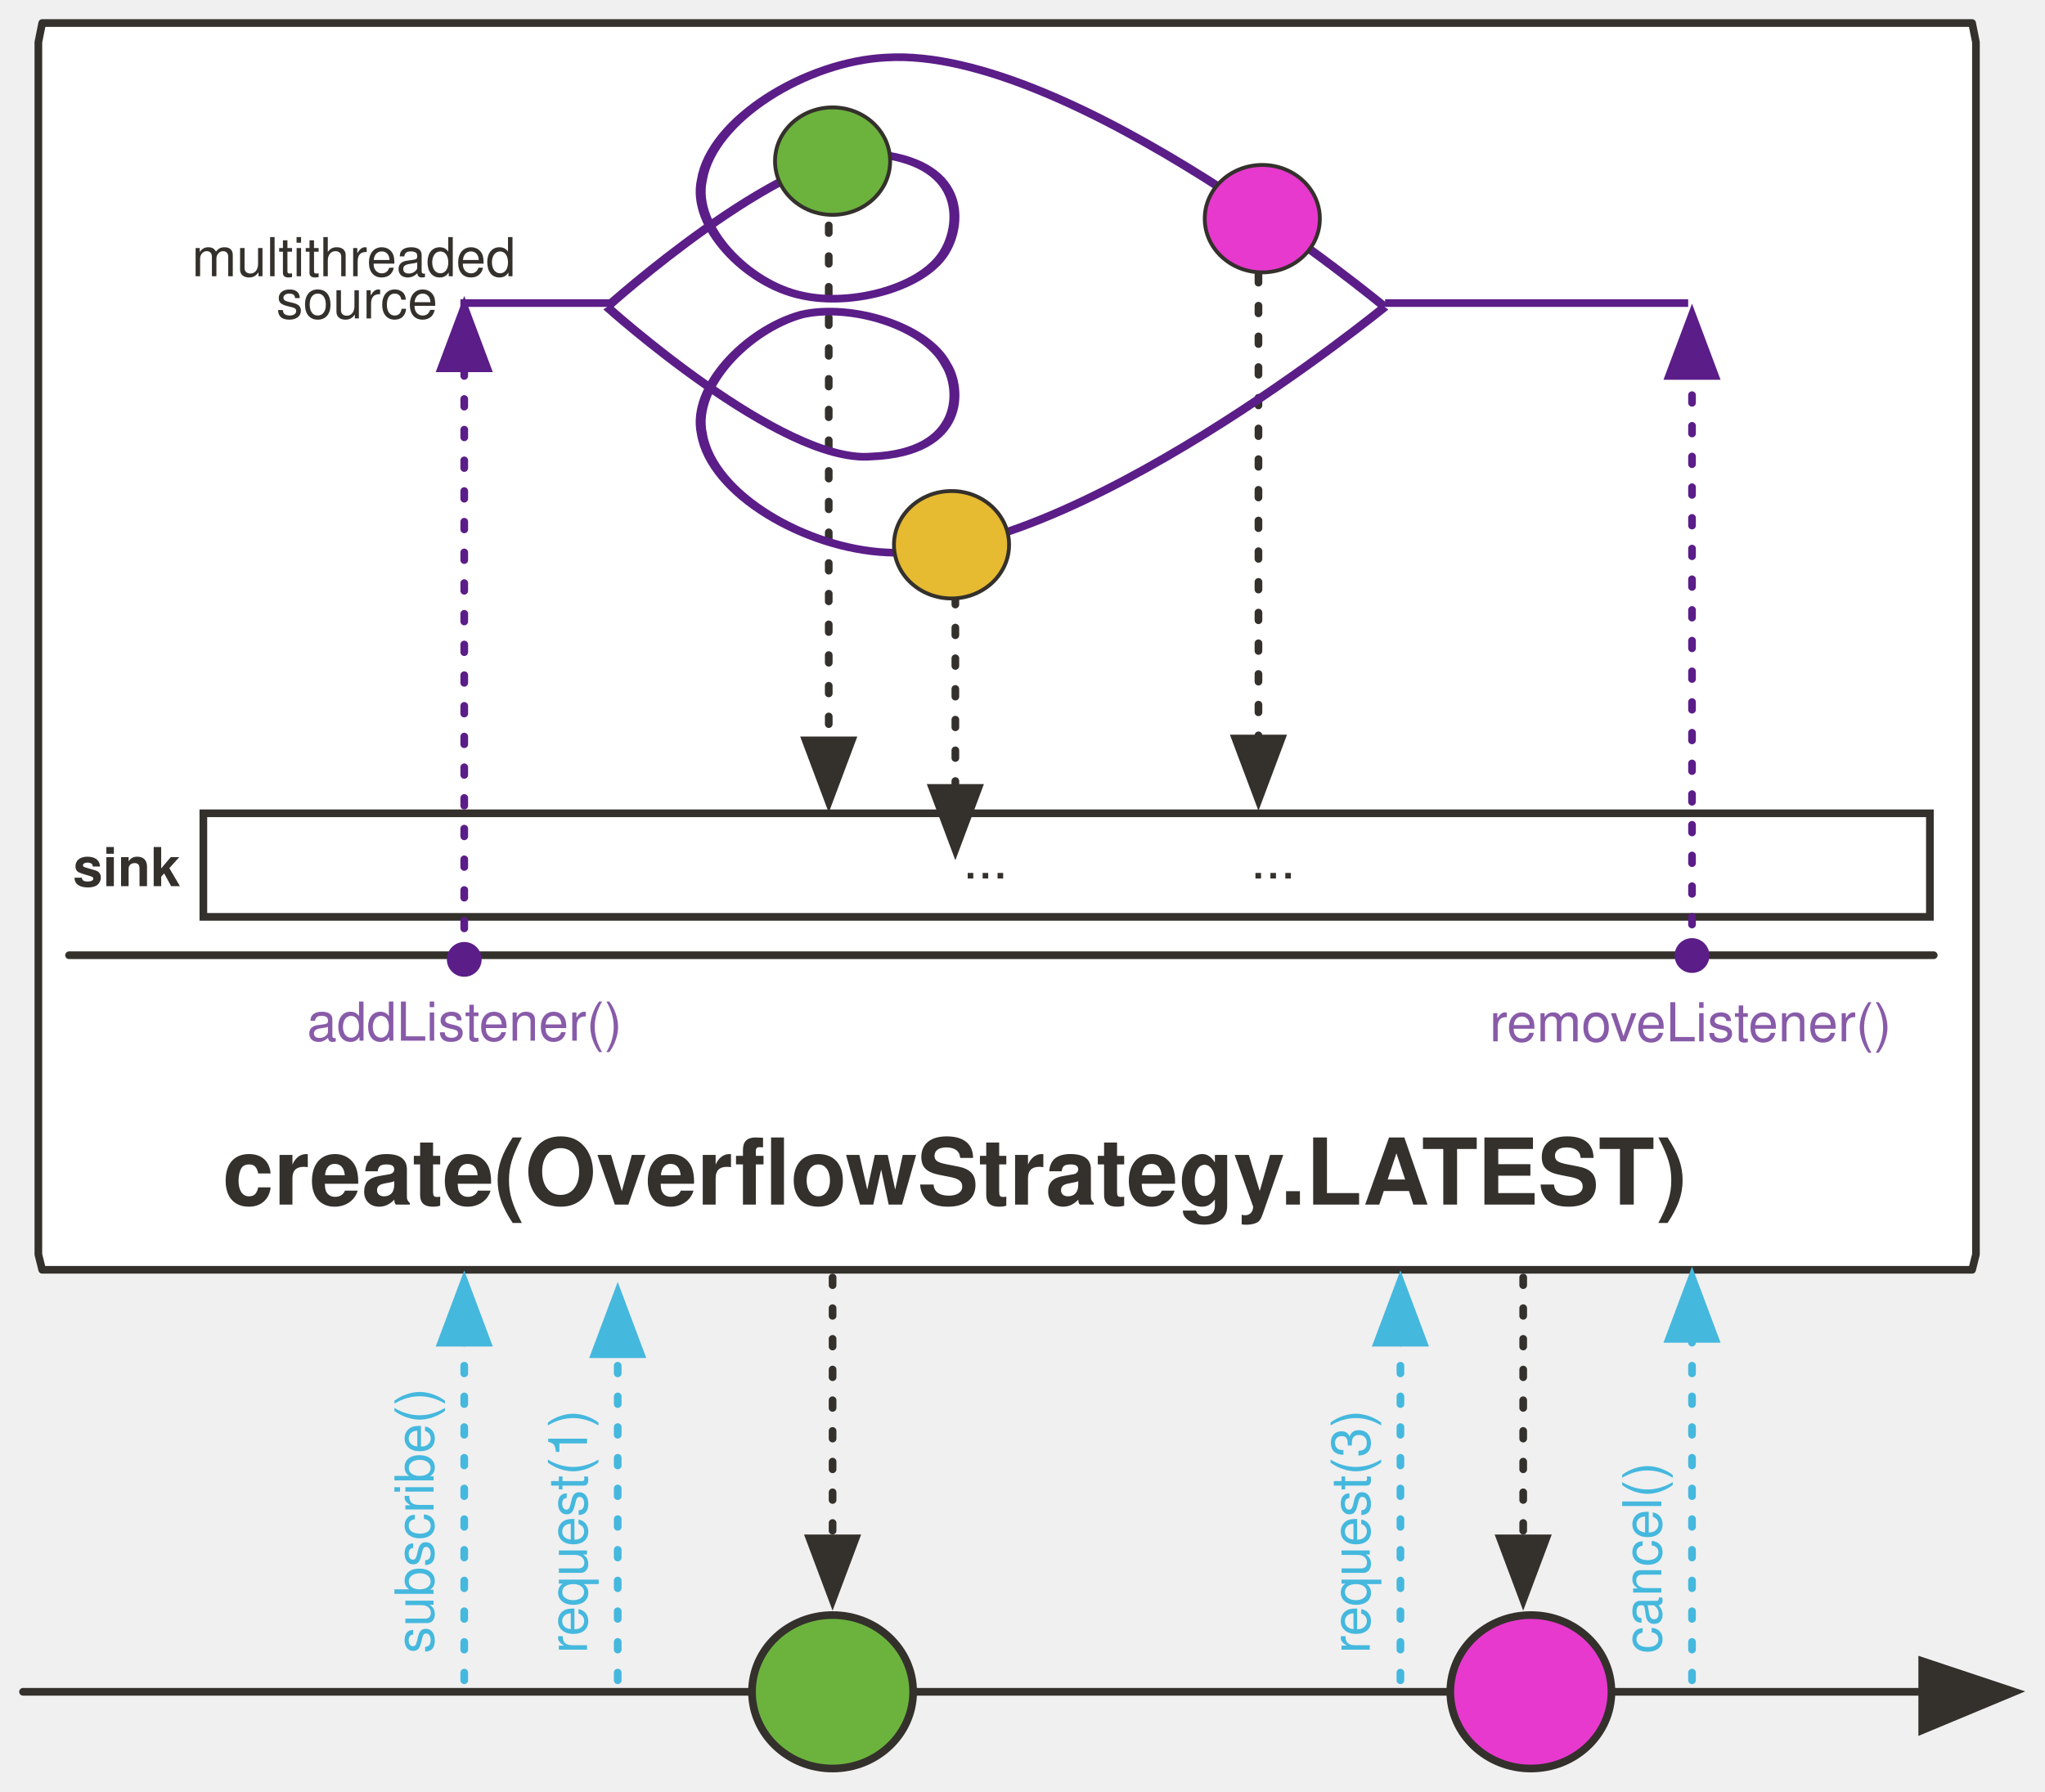
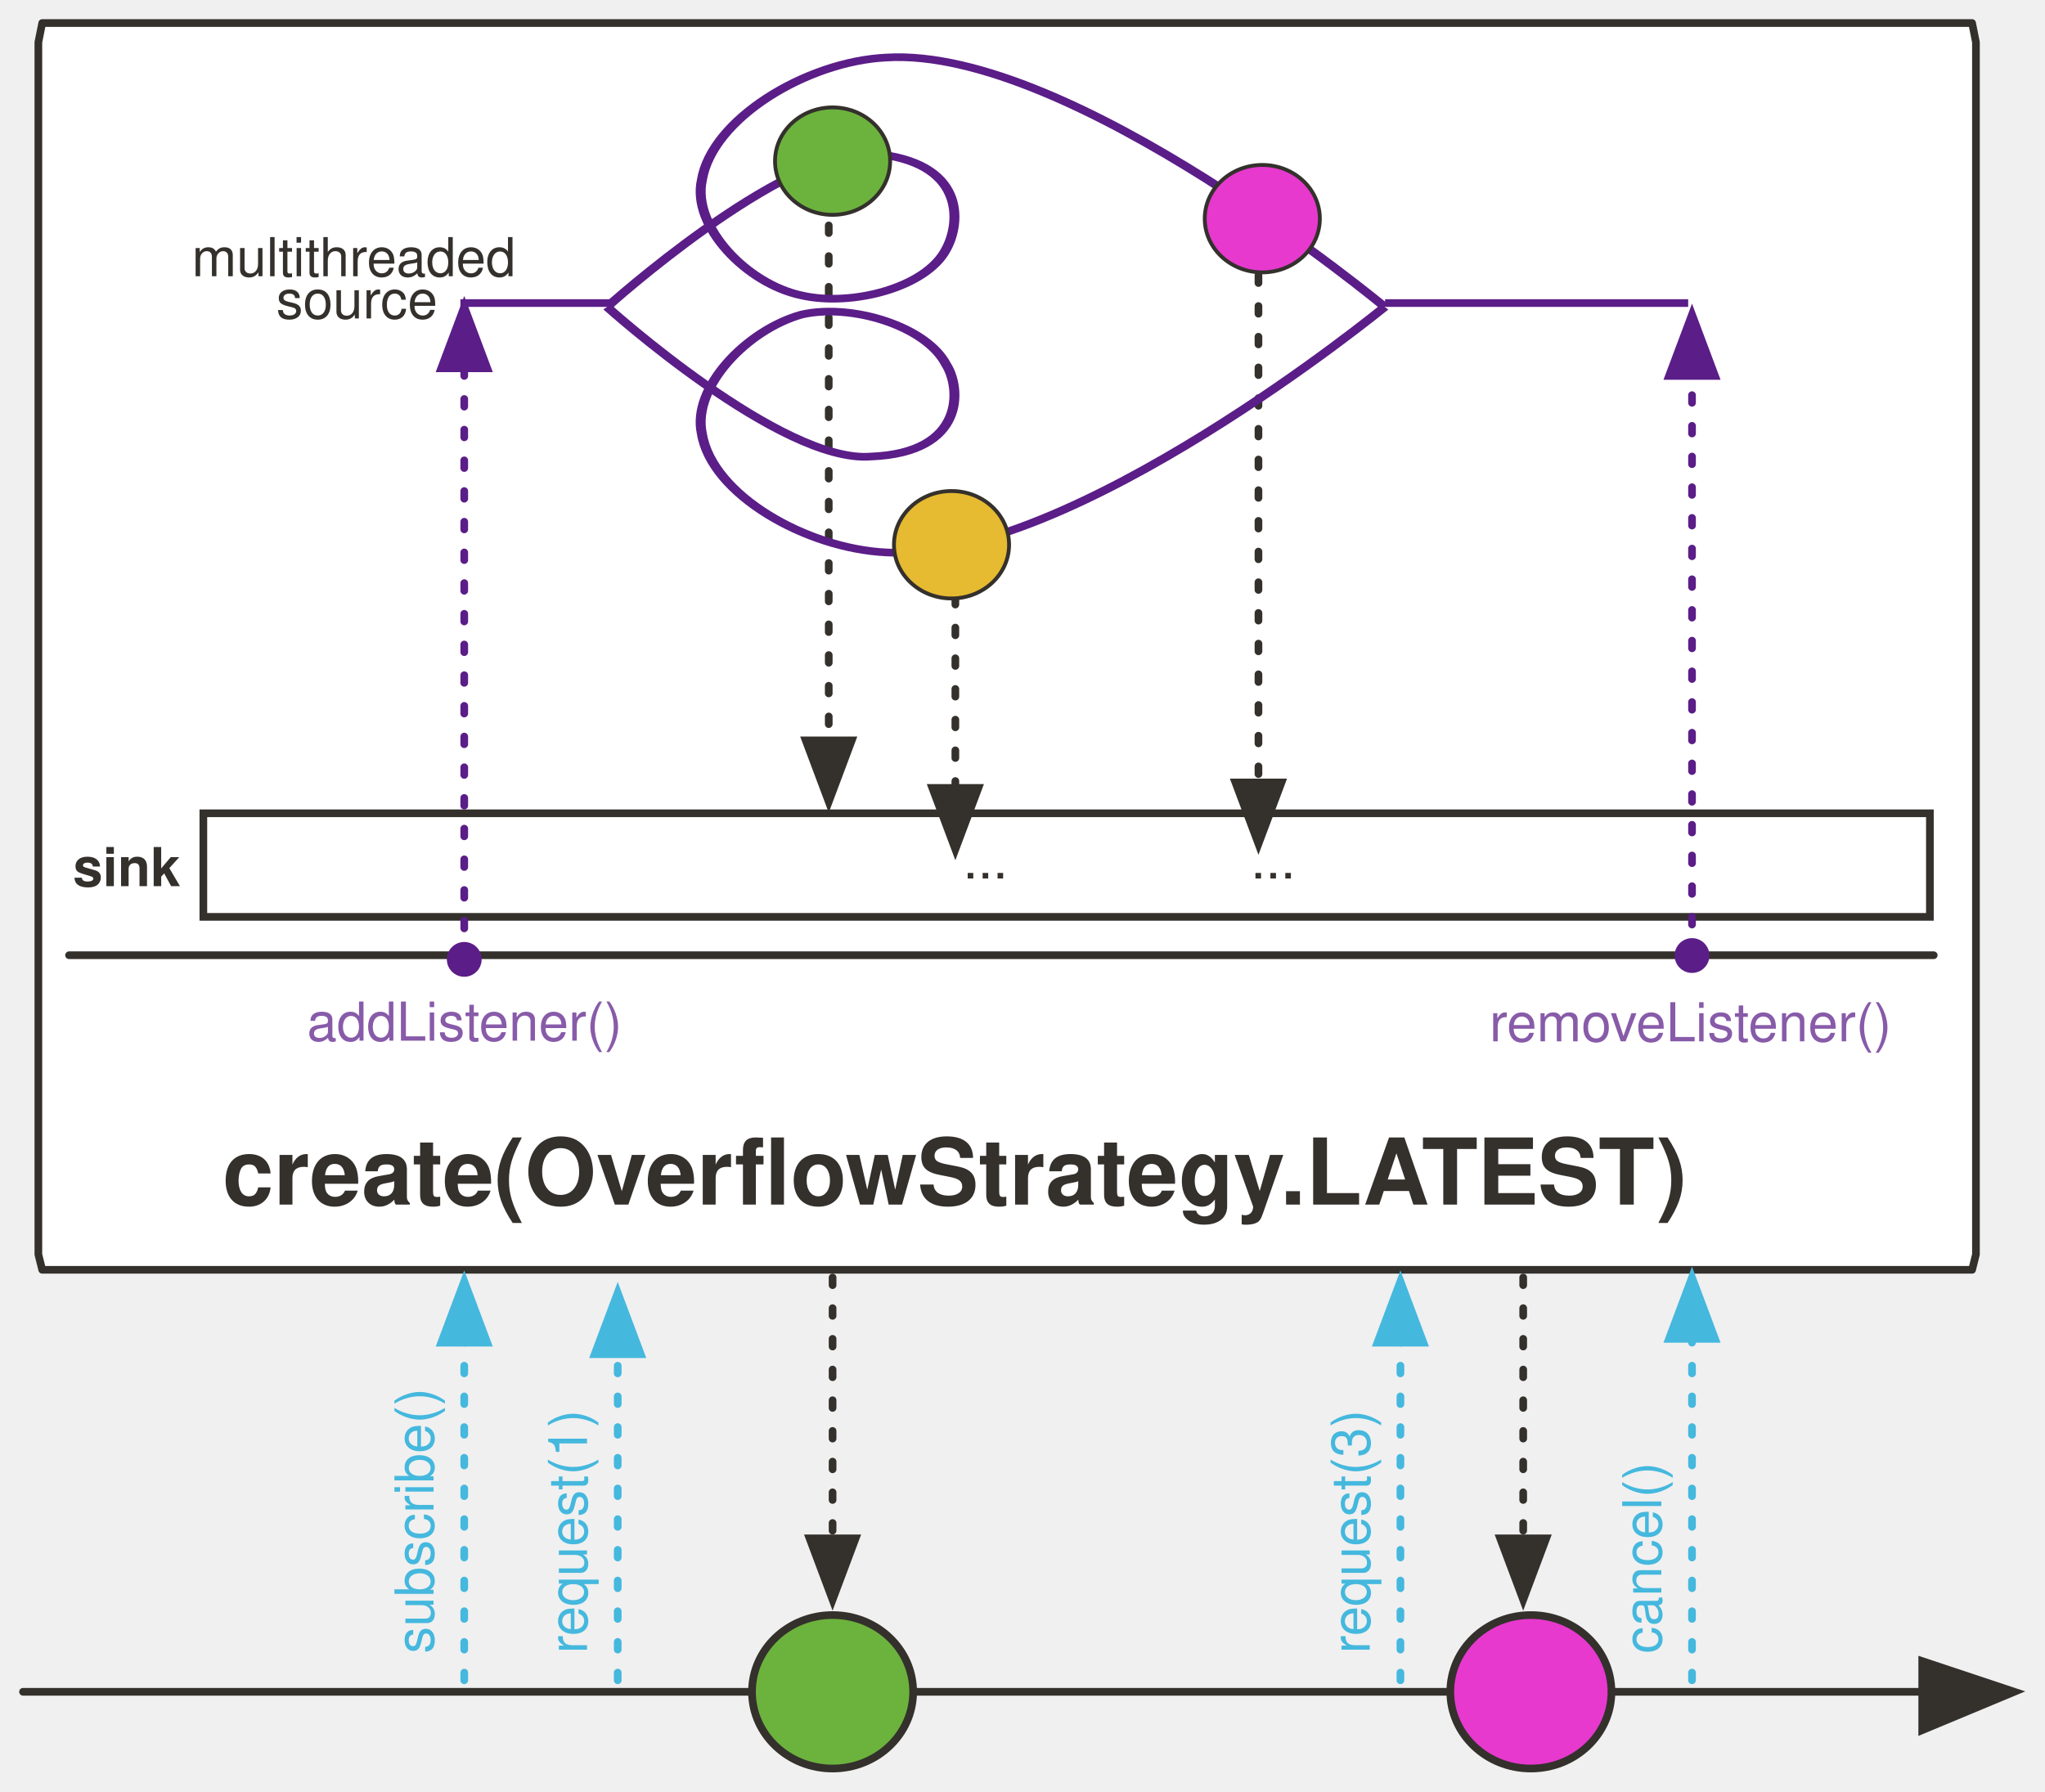
<svg xmlns="http://www.w3.org/2000/svg" version="1.1" viewBox="20 14 533 467" width="533" height="467" id="svg225">
  <defs id="defs33">
    <marker style="overflow:visible" id="marker40610" refX="0.0" refY="0.0" orient="auto">
      <path transform="scale(0.4) translate(7.4, 1)" style="fill-rule:evenodd;stroke:#5b1d88;stroke-width:1pt;stroke-opacity:1;fill:#5b1d88;fill-opacity:1" d="M -2.5,-1.0 C -2.5,1.76 -4.74,4.0 -7.5,4.0 C -10.26,4.0 -12.5,1.76 -12.5,-1.0 C -12.5,-3.76 -10.26,-6.0 -7.5,-6.0 C -4.74,-6.0 -2.5,-3.76 -2.5,-1.0 z " id="path40608" />
    </marker>
    <marker orient="auto" refY="0.0" refX="0.0" id="DotM" style="overflow:visible">
      <path id="path32183" d="M -2.5,-1.0 C -2.5,1.76 -4.74,4.0 -7.5,4.0 C -10.26,4.0 -12.5,1.76 -12.5,-1.0 C -12.5,-3.76 -10.26,-6.0 -7.5,-6.0 C -4.74,-6.0 -2.5,-3.76 -2.5,-1.0 z " style="fill-rule:evenodd;stroke:#5b1d88;stroke-width:1pt;stroke-opacity:1;fill:#5b1d88;fill-opacity:1" transform="scale(0.4) translate(7.4, 1)" />
    </marker>
    <marker markerHeight="12" markerWidth="14" viewBox="-1 -6 14 12" stroke-miterlimit="10" id="FilledArrow_Marker" markerUnits="strokeWidth" overflow="visible" orient="auto" color="#34302c" stroke-linejoin="miter">
      <g id="g4">
        <path id="path2" d="M12 0L0-4v9z" fill="currentColor" stroke="currentColor" stroke-width="1" />
      </g>
    </marker>
    <font-face overline-thickness="0" overline-position="0" strikethrough-thickness="0" strikethrough-position="0" v-hanging="0" v-mathematical="0" v-alphabetic="0" v-ideographic="0" hanging="0" mathematical="0" alphabetic="0" ideographic="0" accent-height="0" stemh="0" stemv="0" id="font-face7" font-weight="700" descent="-217" ascent="975" cap-height="714" x-height="517" slope="0" underline-thickness="50" underline-position="-100" units-per-em="1000" panose-1="2 0 8 3 0 0 0 9 0 4" font-size="16" font-family="'Tahoma','Nimbus Sans L'">
      <font-face-src>
        <font-face-name name="Tahoma-Bold" />
      </font-face-src>
    </font-face>
    <marker markerHeight="10" markerWidth="11" viewBox="-1 -5 11 10" stroke-miterlimit="10" id="FilledArrow_Marker_2" markerUnits="strokeWidth" overflow="visible" orient="auto" color="#34302c" stroke-linejoin="miter">
      <g id="g11">
        <path id="path9" d="M8 0L0-3v6z" fill="currentColor" stroke="currentColor" stroke-width="1" />
      </g>
    </marker>
    <font-face overline-thickness="0" overline-position="0" strikethrough-thickness="0" strikethrough-position="0" v-hanging="0" v-mathematical="0" v-alphabetic="0" v-ideographic="0" hanging="0" mathematical="0" alphabetic="0" ideographic="0" accent-height="0" stemh="0" stemv="0" id="font-face14" font-weight="700" descent="-235" ascent="923" cap-height="682" x-height="501" slope="0" underline-thickness="50" underline-position="-75" units-per-em="1000" panose-1="2 11 9 2 3 0 4 2 2 3" font-size="24" font-family="'Tahoma','Nimbus Sans L'">
      <font-face-src>
        <font-face-name name="Tahoma-Bold" />
      </font-face-src>
    </font-face>
    <marker markerHeight="12" markerWidth="14" viewBox="-1 -6 14 12" stroke-miterlimit="10" id="FilledArrow_Marker_3" markerUnits="strokeWidth" overflow="visible" orient="auto" color="#000" stroke-linejoin="miter">
      <g id="g18">
        <path id="path16" d="M12 0L0-4v9z" fill="currentColor" stroke="currentColor" stroke-width="1" />
      </g>
    </marker>
    <marker markerHeight="10" markerWidth="11" viewBox="-1 -5 11 10" stroke-miterlimit="10" id="FilledArrow_Marker_4" markerUnits="strokeWidth" overflow="visible" orient="auto" color="#000" stroke-linejoin="miter">
      <g id="g23">
        <path id="path21" d="M8 0L0-3v6z" fill="currentColor" stroke="currentColor" stroke-width="1" />
      </g>
    </marker>
    <font-face overline-thickness="0" overline-position="0" strikethrough-thickness="0" strikethrough-position="0" v-hanging="0" v-mathematical="0" v-alphabetic="0" v-ideographic="0" hanging="0" mathematical="0" alphabetic="0" ideographic="0" accent-height="0" stemh="0" stemv="0" id="font-face26" font-weight="700" descent="-217" ascent="975" cap-height="714" x-height="517" slope="0" underline-thickness="50" underline-position="-100" units-per-em="1000" panose-1="2 0 8 3 0 0 0 9 0 4" font-size="9" font-family="'Tahoma','Nimbus Sans L'">
      <font-face-src>
        <font-face-name name="Tahoma-Bold" />
      </font-face-src>
    </font-face>
    <marker markerHeight="8" markerWidth="9" viewBox="-1 -4 9 8" stroke-miterlimit="10" id="FilledArrow_Marker_5" markerUnits="strokeWidth" overflow="visible" orient="auto" color="#34302c" stroke-linejoin="miter">
      <g id="g30">
        <path id="path28" d="M6 0L0-2v4z" fill="currentColor" stroke="currentColor" stroke-width="1" />
      </g>
    </marker>
    <marker markerHeight="12" markerWidth="14" viewBox="-1 -6 14 12" stroke-miterlimit="10" id="FilledArrow_Marker_3-6" markerUnits="strokeWidth" overflow="visible" orient="auto" color="#34302c" stroke-linejoin="miter">
      <g id="g18-3">
        <path id="path16-6" d="M12 0L0-4v9z" fill="currentColor" stroke="currentColor" stroke-width="1" />
      </g>
    </marker>
    <marker markerHeight="12" markerWidth="14" viewBox="-1 -6 14 12" stroke-miterlimit="10" id="FilledArrow_Marker-3" markerUnits="strokeWidth" overflow="visible" orient="auto" color="#34302c" stroke-linejoin="miter">
      <g id="g4-6">
        <path id="path2-7" d="M12 0L0-4v9z" fill="currentColor" stroke="currentColor" stroke-width="1" />
      </g>
    </marker>
    <marker markerHeight="10" markerWidth="11" viewBox="-1 -5 11 10" stroke-miterlimit="10" id="FilledArrow_Marker_2-5" markerUnits="strokeWidth" overflow="visible" orient="auto" color="#34302c" stroke-linejoin="miter">
      <g id="g9-3">
        <path id="path7-5" d="M8 0L0-3v6z" fill="currentColor" stroke="currentColor" stroke-width="1" />
      </g>
    </marker>
    <marker markerHeight="10" markerWidth="11" viewBox="-1 -5 11 10" stroke-miterlimit="10" id="marker1094" markerUnits="strokeWidth" overflow="visible" orient="auto" color="#34302c" stroke-linejoin="miter">
      <g id="g1092">
        <path id="path1090" d="M8 0L0-3v6z" fill="currentColor" stroke="currentColor" stroke-width="1" />
      </g>
    </marker>
    <marker markerHeight="10" markerWidth="11" viewBox="-1 -5 11 10" stroke-miterlimit="10" id="marker1100" markerUnits="strokeWidth" overflow="visible" orient="auto" color="#34302c" stroke-linejoin="miter">
      <g id="g1098">
        <path id="path1096" d="M8 0L0-3v6z" fill="currentColor" stroke="currentColor" stroke-width="1" />
      </g>
    </marker>
    <marker markerHeight="10" markerWidth="11" viewBox="-1 -5 11 10" stroke-miterlimit="10" id="marker1106" markerUnits="strokeWidth" overflow="visible" orient="auto" color="#34302c" stroke-linejoin="miter">
      <g id="g1104">
        <path id="path1102" d="M8 0L0-3v6z" fill="currentColor" stroke="currentColor" stroke-width="1" />
      </g>
    </marker>
    <marker markerHeight="10" markerWidth="11" viewBox="-1 -5 11 10" stroke-miterlimit="10" id="FilledArrow_Marker_4-2" markerUnits="strokeWidth" overflow="visible" orient="auto" color="#34302c" stroke-linejoin="miter">
      <g id="g23-7">
        <path id="path21-5" d="M8 0L0-3v6z" fill="currentColor" stroke="currentColor" stroke-width="1" />
      </g>
    </marker>
    <marker markerHeight="10" markerWidth="11" viewBox="-1 -5 11 10" stroke-miterlimit="10" id="marker1115" markerUnits="strokeWidth" overflow="visible" orient="auto" color="#34302c" stroke-linejoin="miter">
      <g id="g1113">
        <path id="path1111" d="M8 0L0-3v6z" fill="currentColor" stroke="currentColor" stroke-width="1" />
      </g>
    </marker>
    <marker markerHeight="8" markerWidth="9" viewBox="-1 -4 9 8" stroke-miterlimit="10" id="FilledArrow_Marker_6" markerUnits="strokeWidth" overflow="visible" orient="auto" color="#34302c" stroke-linejoin="miter">
      <g id="g37">
        <path id="path35" d="M6 0L0-2v4z" fill="currentColor" stroke="currentColor" stroke-width="1" />
      </g>
    </marker>
    <marker markerHeight="10" markerWidth="11" viewBox="-1 -5 11 10" stroke-miterlimit="10" id="FilledArrow_Marker_3-3" markerUnits="strokeWidth" overflow="visible" orient="auto" color="#45b8de" stroke-linejoin="miter">
      <g id="g16-6">
        <path id="path14-7" d="M8 0L0-3v6z" fill="currentColor" stroke="currentColor" stroke-width="1" />
      </g>
    </marker>
    <marker markerHeight="8" markerWidth="9" viewBox="-1 -4 9 8" stroke-miterlimit="10" id="marker1127" markerUnits="strokeWidth" overflow="visible" orient="auto" color="#34302c" stroke-linejoin="miter">
      <g id="g1125">
        <path id="path1123" d="M6 0L0-2v4z" fill="currentColor" stroke="currentColor" stroke-width="1" />
      </g>
    </marker>
    <marker markerHeight="8" markerWidth="9" viewBox="-1 -4 9 8" stroke-miterlimit="10" id="marker1133" markerUnits="strokeWidth" overflow="visible" orient="auto" color="#34302c" stroke-linejoin="miter">
      <g id="g1131">
        <path id="path1129" d="M6 0L0-2v4z" fill="currentColor" stroke="currentColor" stroke-width="1" />
      </g>
    </marker>
    <marker markerHeight="10" markerWidth="11" viewBox="-1 -5 11 10" stroke-miterlimit="10" id="marker1139" markerUnits="strokeWidth" overflow="visible" orient="auto" color="#34302c" stroke-linejoin="miter">
      <g id="g1137">
        <path id="path1135" d="M8 0L0-3v6z" fill="currentColor" stroke="currentColor" stroke-width="1" />
      </g>
    </marker>
    <marker markerHeight="10" markerWidth="11" viewBox="-1 -5 11 10" stroke-miterlimit="10" id="marker1145" markerUnits="strokeWidth" overflow="visible" orient="auto" color="#34302c" stroke-linejoin="miter">
      <g id="g1143">
        <path id="path1141" d="M8 0L0-3v6z" fill="currentColor" stroke="currentColor" stroke-width="1" />
      </g>
    </marker>
    <marker markerHeight="10" markerWidth="11" viewBox="-1 -5 11 10" stroke-miterlimit="10" id="FilledArrow_Marker_4-2g" markerUnits="strokeWidth" overflow="visible" orient="auto" color="#34302c" stroke-linejoin="miter">
      <g id="g1155">
        <path id="path1153" d="M8 0L0-3v6z" fill="#ff5a01" fill-opacity="1" stroke="#ff5a01" stroke-width="1" stroke-opacity="1" />
      </g>
    </marker>
    <marker orient="auto" overflow="visible" markerUnits="strokeWidth" id="FilledArrow_Marker_3-6-9" stroke-miterlimit="10" viewBox="-1 -6 14 12" markerWidth="14" markerHeight="12" color="#34302c" stroke-linejoin="miter">
      <g id="g18-3-8">
        <path d="M12 0L0-4v9z" id="path16-6-5" fill="currentColor" stroke="currentColor" stroke-width="1" />
      </g>
    </marker>
    <marker orient="auto" overflow="visible" markerUnits="strokeWidth" id="marker1145-9" stroke-miterlimit="10" viewBox="-1 -5 11 10" markerWidth="11" markerHeight="10" color="#34302c" stroke-linejoin="miter">
      <g id="g1143-2">
        <path d="M8 0L0-3v6z" id="path1141-5" fill="currentColor" stroke="currentColor" stroke-width="1" />
      </g>
    </marker>
    <marker orient="auto" overflow="visible" markerUnits="strokeWidth" id="FilledArrow_Marker_3-3-5" stroke-miterlimit="10" viewBox="-1 -5 11 10" markerWidth="11" markerHeight="10" color="#45b8de" stroke-linejoin="miter">
      <g id="g16-6-9">
        <path d="M8 0L0-3v6z" id="path14-7-1" fill="currentColor" stroke="currentColor" stroke-width="1" />
      </g>
    </marker>
    <marker orient="auto" overflow="visible" markerUnits="strokeWidth" id="FilledArrow_Marker_4-2-1" stroke-miterlimit="10" viewBox="-1 -5 11 10" markerWidth="11" markerHeight="10" color="#34302c" stroke-linejoin="miter">
      <g id="g23-7-4">
        <path d="M8 0L0-3v6z" id="path21-5-4" fill="currentColor" stroke="currentColor" stroke-width="1" />
      </g>
    </marker>
    <marker orient="auto" overflow="visible" markerUnits="strokeWidth" id="marker3550" stroke-miterlimit="10" viewBox="-1 -5 11 10" markerWidth="11" markerHeight="10" color="#45b8de" stroke-linejoin="miter">
      <g id="g3548">
        <path d="M8 0L0-3v6z" id="path3546" fill="currentColor" stroke="currentColor" stroke-width="1" />
      </g>
    </marker>
    <marker orient="auto" overflow="visible" markerUnits="strokeWidth" id="marker3556" stroke-miterlimit="10" viewBox="-1 -5 11 10" markerWidth="11" markerHeight="10" color="#34302c" stroke-linejoin="miter">
      <g id="g3554">
        <path d="M8 0L0-3v6z" id="path3552" fill="currentColor" stroke="currentColor" stroke-width="1" />
      </g>
    </marker>
    <marker orient="auto" overflow="visible" markerUnits="strokeWidth" id="FilledArrow_Marker_3-3e" stroke-miterlimit="10" viewBox="-1 -5 11 10" markerWidth="11" markerHeight="10" color="#45b8de" stroke-linejoin="miter">
      <g id="g4771">
        <path d="M8 0L0-3v6z" id="path4769" fill="#5b1d88" fill-opacity="1" stroke="#5b1d88" stroke-width="1" stroke-opacity="1" />
      </g>
    </marker>
    <marker orient="auto" overflow="visible" markerUnits="strokeWidth" id="marker3565" stroke-miterlimit="10" viewBox="-1 -5 11 10" markerWidth="11" markerHeight="10" color="#45b8de" stroke-linejoin="miter">
      <g id="g3563">
        <path d="M8 0L0-3v6z" id="path3561" fill="currentColor" stroke="currentColor" stroke-width="1" />
      </g>
    </marker>
    <marker orient="auto" overflow="visible" markerUnits="strokeWidth" id="marker3571" stroke-miterlimit="10" viewBox="-1 -5 11 10" markerWidth="11" markerHeight="10" color="#45b8de" stroke-linejoin="miter">
      <g id="g3569">
        <path d="M8 0L0-3v6z" id="path3567" fill="currentColor" stroke="currentColor" stroke-width="1" />
      </g>
    </marker>
    <marker orient="auto" overflow="visible" markerUnits="strokeWidth" id="marker3577" stroke-miterlimit="10" viewBox="-1 -5 11 10" markerWidth="11" markerHeight="10" color="#34302c" stroke-linejoin="miter">
      <g id="g3575">
        <path d="M8 0L0-3v6z" id="path3573" fill="currentColor" stroke="currentColor" stroke-width="1" />
      </g>
    </marker>
    <marker orient="auto" overflow="visible" markerUnits="strokeWidth" id="marker3583" stroke-miterlimit="10" viewBox="-1 -5 11 10" markerWidth="11" markerHeight="10" color="#34302c" stroke-linejoin="miter">
      <g id="g3581">
        <path d="M8 0L0-3v6z" id="path3579" fill="currentColor" stroke="currentColor" stroke-width="1" />
      </g>
    </marker>
    <marker orient="auto" overflow="visible" markerUnits="strokeWidth" id="FilledArrow_Marker_3-34" stroke-miterlimit="10" viewBox="-1 -5 11 10" markerWidth="11" markerHeight="10" color="#45b8de" stroke-linejoin="miter">
      <g id="g4776">
        <path d="M8 0L0-3v6z" id="path4774" fill="#5b1d88" fill-opacity="1" stroke="#5b1d88" stroke-width="1" stroke-opacity="1" />
      </g>
    </marker>
    <marker orient="auto" overflow="visible" markerUnits="strokeWidth" id="marker3592" stroke-miterlimit="10" viewBox="-1 -5 11 10" markerWidth="11" markerHeight="10" color="#34302c" stroke-linejoin="miter">
      <g id="g3590">
        <path d="M8 0L0-3v6z" id="path3588" fill="currentColor" stroke="currentColor" stroke-width="1" />
      </g>
    </marker>
    <marker orient="auto" overflow="visible" markerUnits="strokeWidth" id="FilledArrow_Marker_3-34-1" stroke-miterlimit="10" viewBox="-1 -5 11 10" markerWidth="11" markerHeight="10" color="#45b8de" stroke-linejoin="miter">
      <g id="g4776-1">
        <path d="M8 0L0-3v6z" id="path4774-1" fill="#5b1d88" fill-opacity="1" stroke="#5b1d88" stroke-width="1" stroke-opacity="1" />
      </g>
    </marker>
    <marker orient="auto" overflow="visible" markerUnits="strokeWidth" id="FilledArrow_Marker_4-2-9" stroke-miterlimit="10" viewBox="-1 -5 11 10" markerWidth="11" markerHeight="10" color="#34302c" stroke-linejoin="miter">
      <g id="g23-7-0">
        <path d="M8 0L0-3v6z" id="path21-5-5" fill="currentColor" stroke="currentColor" stroke-width="1" />
      </g>
    </marker>
    <marker orient="auto" overflow="visible" markerUnits="strokeWidth" id="marker11200" stroke-miterlimit="10" viewBox="-1 -5 11 10" markerWidth="11" markerHeight="10" color="#34302c" stroke-linejoin="miter">
      <g id="g11198">
        <path d="M8 0L0-3v6z" id="path11196" fill="currentColor" stroke="currentColor" stroke-width="1" />
      </g>
    </marker>
    <marker orient="auto" overflow="visible" markerUnits="strokeWidth" id="FilledArrow_Marker_3-3e-7" stroke-miterlimit="10" viewBox="-1 -5 11 10" markerWidth="11" markerHeight="10" color="#45b8de" stroke-linejoin="miter">
      <g id="g4771-7">
        <path d="M8 0L0-3v6z" id="path4769-3" fill="#5b1d88" fill-opacity="1" stroke="#5b1d88" stroke-width="1" stroke-opacity="1" />
      </g>
    </marker>
    <marker orient="auto" overflow="visible" markerUnits="strokeWidth" id="marker1145-2" stroke-miterlimit="10" viewBox="-1 -5 11 10" markerWidth="11" markerHeight="10" color="#34302c" stroke-linejoin="miter">
      <g id="g1143-9">
        <path d="M8 0L0-3v6z" id="path1141-8" fill="currentColor" stroke="currentColor" stroke-width="1" />
      </g>
    </marker>
    <marker orient="auto" overflow="visible" markerUnits="strokeWidth" id="FilledArrow_Marker_3-34-1-5" stroke-miterlimit="10" viewBox="-1 -5 11 10" markerWidth="11" markerHeight="10" color="#45b8de" stroke-linejoin="miter">
      <g id="g4776-1-5">
        <path d="M8 0L0-3v6z" id="path4774-1-9" fill="#5b1d88" fill-opacity="1" stroke="#5b1d88" stroke-width="1" stroke-opacity="1" />
      </g>
    </marker>
    <marker orient="auto" overflow="visible" markerUnits="strokeWidth" id="FilledArrow_Marker_4-2-9-4" stroke-miterlimit="10" viewBox="-1 -5 11 10" markerWidth="11" markerHeight="10" color="#34302c" stroke-linejoin="miter">
      <g id="g23-7-0-8">
        <path d="M8 0L0-3v6z" id="path21-5-5-9" fill="currentColor" stroke="currentColor" stroke-width="1" />
      </g>
    </marker>
    <marker orient="auto" overflow="visible" markerUnits="strokeWidth" id="FilledArrow_Marker_3-3e-7-3" stroke-miterlimit="10" viewBox="-1 -5 11 10" markerWidth="11" markerHeight="10" color="#45b8de" stroke-linejoin="miter">
      <g id="g4771-7-3">
        <path d="M8 0L0-3v6z" id="path4769-3-6" fill="#5b1d88" fill-opacity="1" stroke="#5b1d88" stroke-width="1" stroke-opacity="1" />
      </g>
    </marker>
    <marker orient="auto" overflow="visible" markerUnits="strokeWidth" id="FilledArrow_Marker_3-3e-7-3-3" stroke-miterlimit="10" viewBox="-1 -5 11 10" markerWidth="11" markerHeight="10" color="#45b8de" stroke-linejoin="miter">
      <g id="g4771-7-3-2">
        <path d="M8 0L0-3v6z" id="path4769-3-6-6" fill="#5b1d88" fill-opacity="1" stroke="#5b1d88" stroke-width="1" stroke-opacity="1" />
      </g>
    </marker>
    <marker orient="auto" overflow="visible" markerUnits="strokeWidth" id="FilledArrow_Marker_4-2-9-4-8" stroke-miterlimit="10" viewBox="-1 -5 11 10" markerWidth="11" markerHeight="10" color="#34302c" stroke-linejoin="miter">
      <g id="g23-7-0-8-5">
        <path d="M8 0L0-3v6z" id="path21-5-5-9-9" fill="currentColor" stroke="currentColor" stroke-width="1" />
      </g>
    </marker>
    <marker orient="auto" overflow="visible" markerUnits="strokeWidth" id="FilledArrow_Marker_3-34-1-5-9" stroke-miterlimit="10" viewBox="-1 -5 11 10" markerWidth="11" markerHeight="10" color="#45b8de" stroke-linejoin="miter">
      <g id="g4776-1-5-6">
        <path d="M8 0L0-3v6z" id="path4774-1-9-9" fill="#5b1d88" fill-opacity="1" stroke="#5b1d88" stroke-width="1" stroke-opacity="1" />
      </g>
    </marker>
  </defs>
  <path d="M26 455h495" id="line130" fill="none" fill-opacity="1" stroke="#34302c" stroke-width="2" stroke-linecap="round" stroke-linejoin="round" stroke-dasharray="none" stroke-opacity="1" marker-end="url(#FilledArrow_Marker_3-6-9)" />
  <path d="M31 20h503l1 5v316l-1 4H31l-1-4V25z" id="path83-3" fill="#fff" fill-opacity="1" stroke="#34302c" stroke-width="2" stroke-linecap="round" stroke-linejoin="round" stroke-dasharray="none" stroke-opacity="1" />
  <path id="rect2882" stroke-miterlimit="4" d="m 73,226 h 450 v 27 H 73 Z" style="opacity:1;fill:#ffffff;fill-opacity:1;stroke:#34302c;stroke-width:2;stroke-miterlimit:4;stroke-dasharray:none;stroke-dashoffset:0;stroke-opacity:1" />
  <path d="m 269,161.59 v 57.803" id="line1378-1" stroke-miterlimit="4" style="fill:none;fill-opacity:1;stroke:#34302c;stroke-width:2;stroke-linecap:round;stroke-linejoin:round;stroke-miterlimit:4;stroke-dasharray:2, 6;stroke-dashoffset:0;stroke-opacity:1;marker-end:url(#marker1145-9)" />
  <ellipse id="ellipse1421" ry="20" rx="21" cy="455" cx="419" fill="#e739ce" fill-opacity="1" stroke="#34302c" stroke-width="2" stroke-linecap="round" stroke-linejoin="round" stroke-dasharray="none" stroke-opacity="1" />
  <ellipse id="ellipse1332" ry="20" rx="21" cy="455" cx="237" fill="#6cb33e" fill-opacity="1" stroke="#34302c" stroke-width="2" stroke-linecap="round" stroke-linejoin="round" stroke-dasharray="none" stroke-opacity="1" />
  <path d="M181 452v-85" id="line1337" fill="none" fill-opacity="1" stroke="#45b8de" stroke-width="2" stroke-linecap="round" stroke-linejoin="round" stroke-dasharray="2,6" stroke-opacity="1" marker-end="url(#FilledArrow_Marker_3-3-5)" />
  <text y="160" x="-445" transform="rotate(-90)" id="text1343" fill="#45b8de" fill-opacity="1" stroke="none" stroke-dasharray="none" stroke-opacity="1">
    <tspan font-size="14" font-weight="400" x="-445" y="173" id="tspan1341" font-family="Tahoma,'Nimbus Sans L'" fill="#45b8de">request(1)</tspan>
  </text>
  <path d="M237 347v68" id="line1349" fill="none" fill-opacity="1" stroke="#34302c" stroke-width="2" stroke-linecap="round" stroke-linejoin="round" stroke-dasharray="2,6" stroke-opacity="1" marker-end="url(#FilledArrow_Marker_4-2-1)" />
  <path d="M385 452v-88" id="line1301" fill="none" fill-opacity="1" stroke="#45b8de" stroke-width="2" stroke-linecap="round" stroke-linejoin="round" stroke-dasharray="2,6" stroke-opacity="1" marker-end="url(#FilledArrow_Marker_3-3-5)" />
  <text y="364" x="-445" transform="rotate(-90)" id="text1305" fill="#45b8de" fill-opacity="1" stroke="none" stroke-dasharray="none" stroke-opacity="1">
    <tspan font-size="14" font-weight="400" x="-445" y="377" id="tspan1303" font-family="Tahoma,'Nimbus Sans L'" fill="#45b8de">request(3)</tspan>
  </text>
  <path d="M417 347v68" id="line1307" fill="none" fill-opacity="1" stroke="#34302c" stroke-width="2" stroke-linecap="round" stroke-linejoin="round" stroke-dasharray="2,6" stroke-opacity="1" marker-end="url(#FilledArrow_Marker_4-2-1)" />
  <text y="306" x="78" id="text1365" fill="#34302c" fill-opacity="1" stroke="none" stroke-dasharray="none" stroke-opacity="1">
    <tspan id="tspan1361" y="328" x="78" font-weight="700" font-size="24" font-family="Tahoma,'Nimbus Sans L'" fill="#34302c">create(OverflowStrategy.LATEST)</tspan>
  </text>
  <path d="M141 452v-88" id="line1366" fill="none" fill-opacity="1" stroke="#45b8de" stroke-width="2" stroke-linecap="round" stroke-linejoin="round" stroke-dasharray="2,6" stroke-opacity="1" marker-end="url(#FilledArrow_Marker_3-3-5)" />
  <text id="text1370" transform="rotate(-90)" x="-445" y="120" fill="#45b8de" fill-opacity="1" stroke="none" stroke-dasharray="none" stroke-opacity="1">
    <tspan id="tspan1368" y="133" x="-445" font-weight="400" font-size="14" font-family="Tahoma,'Nimbus Sans L'" fill="#45b8de">subscribe()</tspan>
  </text>
  <path d="M461 452v-89" id="line1372" fill="none" fill-opacity="1" stroke="#45b8de" stroke-width="2" stroke-linecap="round" stroke-linejoin="round" stroke-dasharray="2,6" stroke-opacity="1" marker-end="url(#FilledArrow_Marker_3-3-5)" />
  <text y="440" x="-445" transform="rotate(-90)" id="text1376" fill="#45b8de" fill-opacity="1" stroke="none" stroke-dasharray="none" stroke-opacity="1">
    <tspan font-size="14" font-weight="400" x="-445" y="453" id="tspan1374" font-family="Tahoma,'Nimbus Sans L'" fill="#45b8de">cancel()</tspan>
  </text>
  <path d="M 236,72.758 V 206.993" id="line1378" style="fill:none;fill-opacity:1;stroke:#34302c;stroke-width:2;stroke-linecap:round;stroke-linejoin:round;stroke-dasharray:2, 6;stroke-opacity:1;marker-end:url(#FilledArrow_Marker_4-2-1)" />
-   <path d="M 348,85.683 V 206.51" id="line1382" style="fill:none;fill-opacity:1;stroke:#34302c;stroke-width:2;stroke-linecap:round;stroke-linejoin:round;stroke-dasharray:2, 6;stroke-opacity:1;marker-end:url(#FilledArrow_Marker_4-2-1)" />
+   <path d="M 348,85.778 V 217.97" id="line1382" style="fill:none;fill-opacity:1;stroke:#34302c;stroke-width:2;stroke-linecap:round;stroke-linejoin:round;stroke-dasharray:2, 6;stroke-opacity:1;marker-end:url(#FilledArrow_Marker_4-2-1)" />
  <text id="text1408-4" x="39" y="232" style="fill:#34302c;fill-opacity:1;stroke:none;stroke-dasharray:none;stroke-opacity:1">
    <tspan style="font-style:normal;font-variant:normal;font-weight:700;font-stretch:normal;font-size:14px;font-family:Tahoma, 'Nimbus Sans L';-inkscape-font-specification:'Tahoma, Nimbus Sans L, Bold';font-variant-ligatures:normal;font-variant-caps:normal;font-variant-numeric:normal;font-feature-settings:normal;text-align:start;writing-mode:lr-tb;text-anchor:start;fill:#34302c;fill-opacity:1" id="tspan1406-7" y="245" x="39" font-weight="700" font-size="14" font-style="normal" font-variant="normal" font-stretch="normal">sink</tspan>
  </text>
  <path d="M 38,263 H 524" id="line130-4" style="fill:none;fill-opacity:1;stroke:#34302c;stroke-width:2;stroke-linecap:round;stroke-linejoin:round;stroke-dasharray:none;stroke-opacity:1" />
  <text id="text1408-6" x="271" y="230" style="fill:#34302c;fill-opacity:1;stroke:none;stroke-dasharray:none;stroke-opacity:1">
    <tspan id="tspan1406-4" y="243" x="271" font-weight="400" font-size="14" style="font-weight:400;font-size:14px;font-family:Tahoma, 'Nimbus Sans L';fill:#34302c;fill-opacity:1">...</tspan>
  </text>
  <text id="text1408-6-2" x="346" y="230" style="fill:#34302c;fill-opacity:1;stroke:none;stroke-dasharray:none;stroke-opacity:1">
    <tspan id="tspan1406-4-2" y="243" x="346" font-weight="400" font-size="14" style="font-weight:400;font-size:14px;font-family:Tahoma, 'Nimbus Sans L';fill:#34302c;fill-opacity:1">...</tspan>
  </text>
  <path id="path2863-9-7" d="M381 93h79" stroke-miterlimit="4" fill="none" fill-rule="evenodd" stroke="#5b1d88" stroke-width="2" stroke-linecap="butt" stroke-linejoin="miter" stroke-dasharray="none" stroke-opacity="1" />
  <path id="path2863-6" d="M140 93h40" stroke-miterlimit="4" fill="none" fill-rule="evenodd" stroke="#5b1d88" stroke-width="2" stroke-linecap="butt" stroke-linejoin="miter" stroke-dasharray="none" stroke-opacity="1" />
  <g id="g7770" transform="matrix(1.29915 0 0 1 86 151)" stroke="#5b1d88" stroke-width="2" stroke-miterlimit="4" stroke-dasharray="none" stroke-opacity="1" fill="none" fill-rule="evenodd" stroke-linecap="butt" stroke-linejoin="miter">
    <path id="path7749" d="M71-57s35-41 53-40c19 2 18 18 15 25-4 10-19 15-29 12-11-3-22-18-20-30 2-16 21-31 37-32 37-3 100 65 100 65" />
    <path id="path7749-1" d="M71-57s35 41 53 39c19-1 18-18 15-24-4-10-19-16-29-13-11 4-22 19-20 31 2 16 21 30 37 31 37 3 100-64 100-64" />
  </g>
  <ellipse cx="237" cy="56" rx="15" ry="14" id="ellipse1297-2" stroke-miterlimit="4" fill="#6cb33e" fill-opacity="1" stroke="#34302c" stroke-width="1" stroke-linecap="round" stroke-linejoin="round" stroke-dasharray="none" stroke-opacity="1" />
  <ellipse id="ellipse1299-9" ry="14" rx="15" cy="156" cx="268" stroke-miterlimit="4" fill="#e6ba31" fill-opacity="1" stroke="#34302c" stroke-width="1" stroke-linecap="round" stroke-linejoin="round" stroke-dasharray="none" stroke-opacity="1" />
  <ellipse cx="349" cy="71" rx="15" ry="14" id="ellipse1301-8" stroke-miterlimit="4" fill="#e739ce" fill-opacity="1" stroke="#34302c" stroke-width="1" stroke-linecap="round" stroke-linejoin="round" stroke-dasharray="none" stroke-opacity="1" />
  <path d="M141 264V110" id="line1360-5" fill="none" fill-opacity="1" stroke="#5b1d88" stroke-width="2" stroke-linecap="round" stroke-linejoin="round" stroke-dasharray="2,6" stroke-opacity="1" marker-end="url(#FilledArrow_Marker_3-3e-7-3-3)" style="marker-start:url(#DotM)" />
  <text id="text1364-9" x="100.019" y="272.274" style="fill:#885ba9;fill-opacity:1;stroke:none;stroke-dasharray:none;stroke-opacity:1">
    <tspan id="tspan1362-2" y="285.274" x="100.019" font-weight="400" font-size="14" style="font-weight:400;font-size:14px;font-family:Tahoma, 'Nimbus Sans L';fill:#885ba9;fill-opacity:1">addListener()</tspan>
  </text>
  <path d="M461 263V112" id="line1384-2" fill="none" fill-opacity="1" stroke="#5b1d88" stroke-width="2" stroke-linecap="round" stroke-linejoin="round" stroke-dasharray="2,6" stroke-opacity="1" marker-end="url(#FilledArrow_Marker_3-34-1-5-9)" style="marker-start:url(#marker40610)" />
  <text y="272.449" x="408.213" id="text1388-7" style="fill:#885ba9;fill-opacity:1;stroke:none;stroke-dasharray:none;stroke-opacity:1">
    <tspan font-size="14" font-weight="400" x="408.213" y="285.449" id="tspan1386-9" style="font-weight:400;font-size:14px;font-family:Tahoma, 'Nimbus Sans L';fill:#885ba9;fill-opacity:1">removeListener()</tspan>
  </text>
  <text x="92" y="84" id="text8013" fill="#34302c" fill-opacity="1" stroke="none" stroke-dasharray="none" stroke-opacity="1">
    <tspan y="97" x="92" font-weight="400" font-size="14" id="tspan8015" font-family="Tahoma,'Nimbus Sans L'" fill="#34302c" fill-opacity="1">source</tspan>
  </text>
  <text x="70" y="73" id="text8013-1" fill="#34302c" fill-opacity="1" stroke="none" stroke-dasharray="none" stroke-opacity="1">
    <tspan y="86" x="70" font-weight="400" font-size="14" id="tspan8015-8" font-family="Tahoma,'Nimbus Sans L'" fill="#34302c" fill-opacity="1">multithreaded</tspan>
  </text>
</svg>
